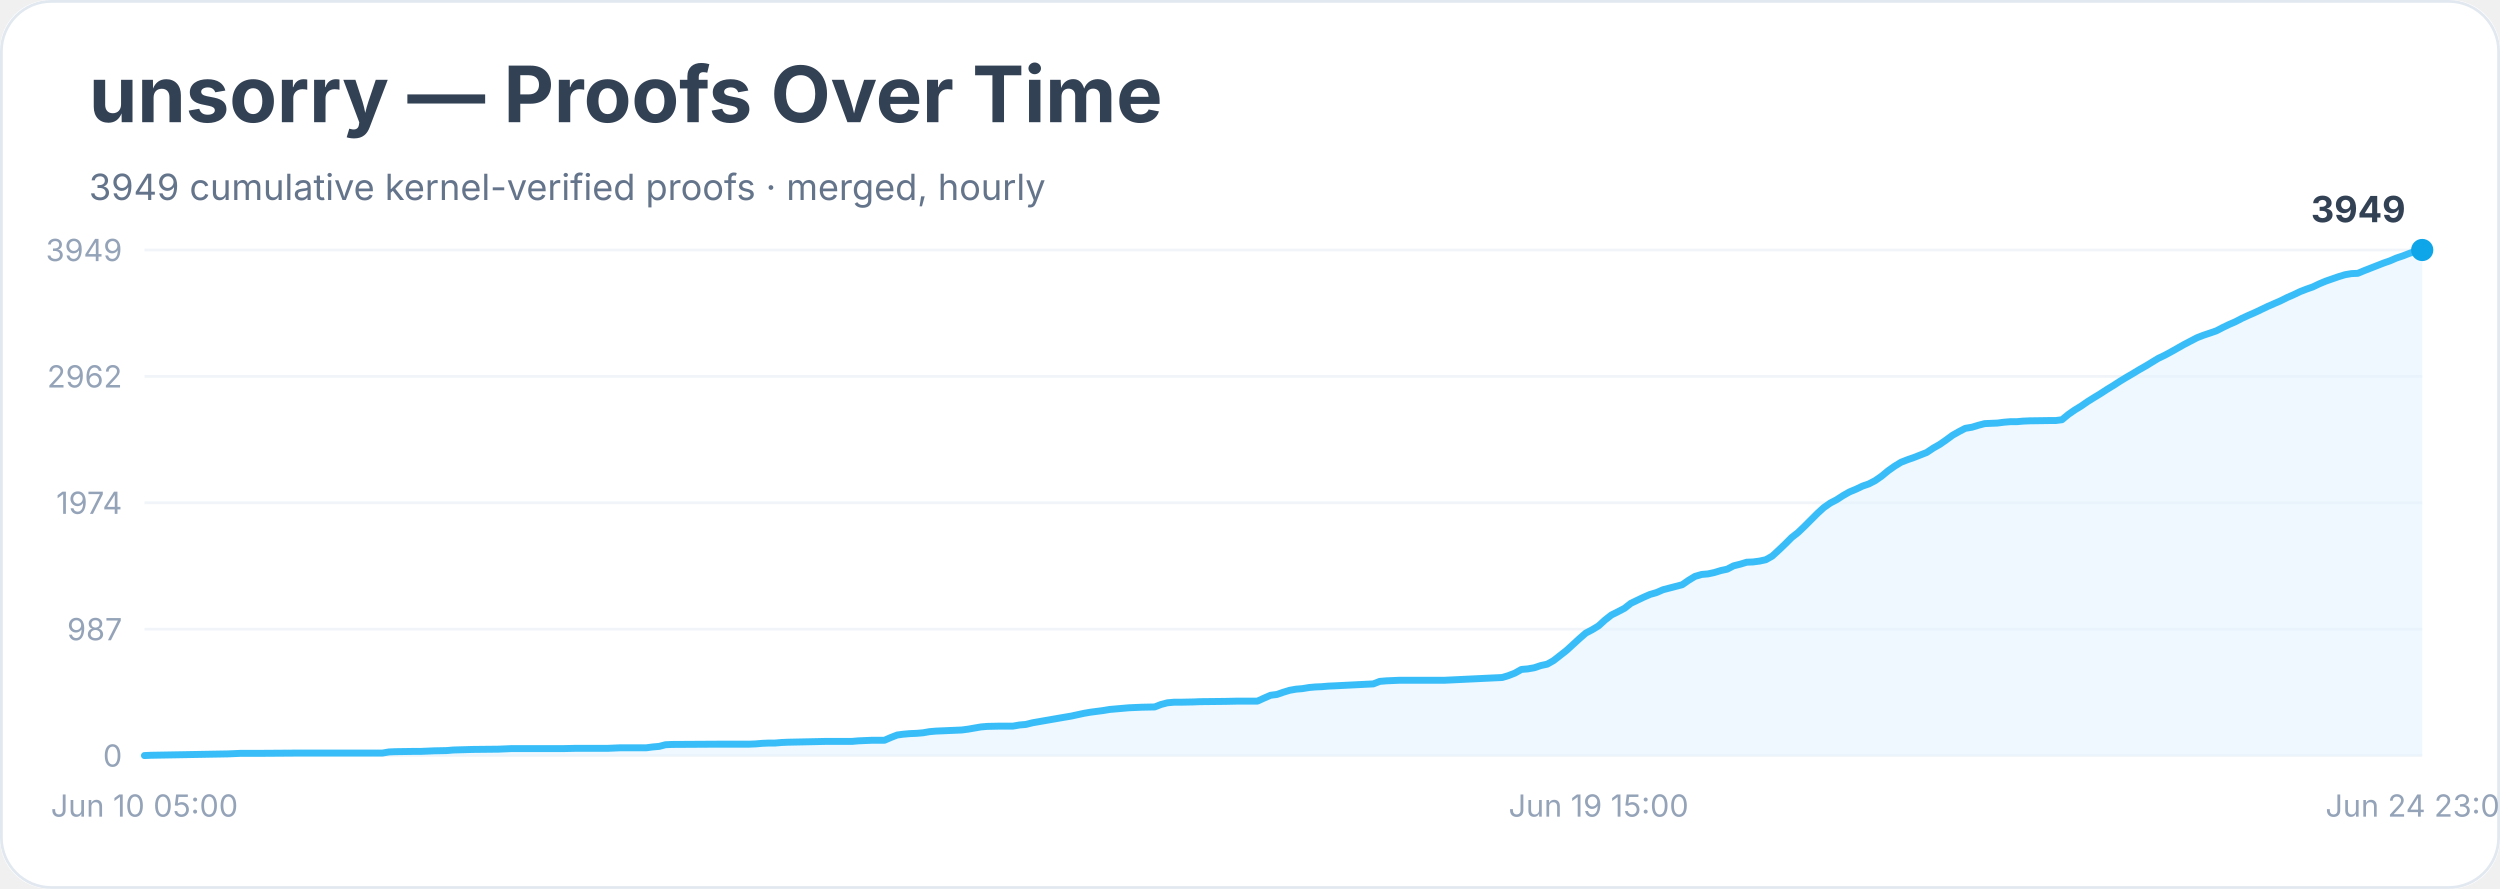
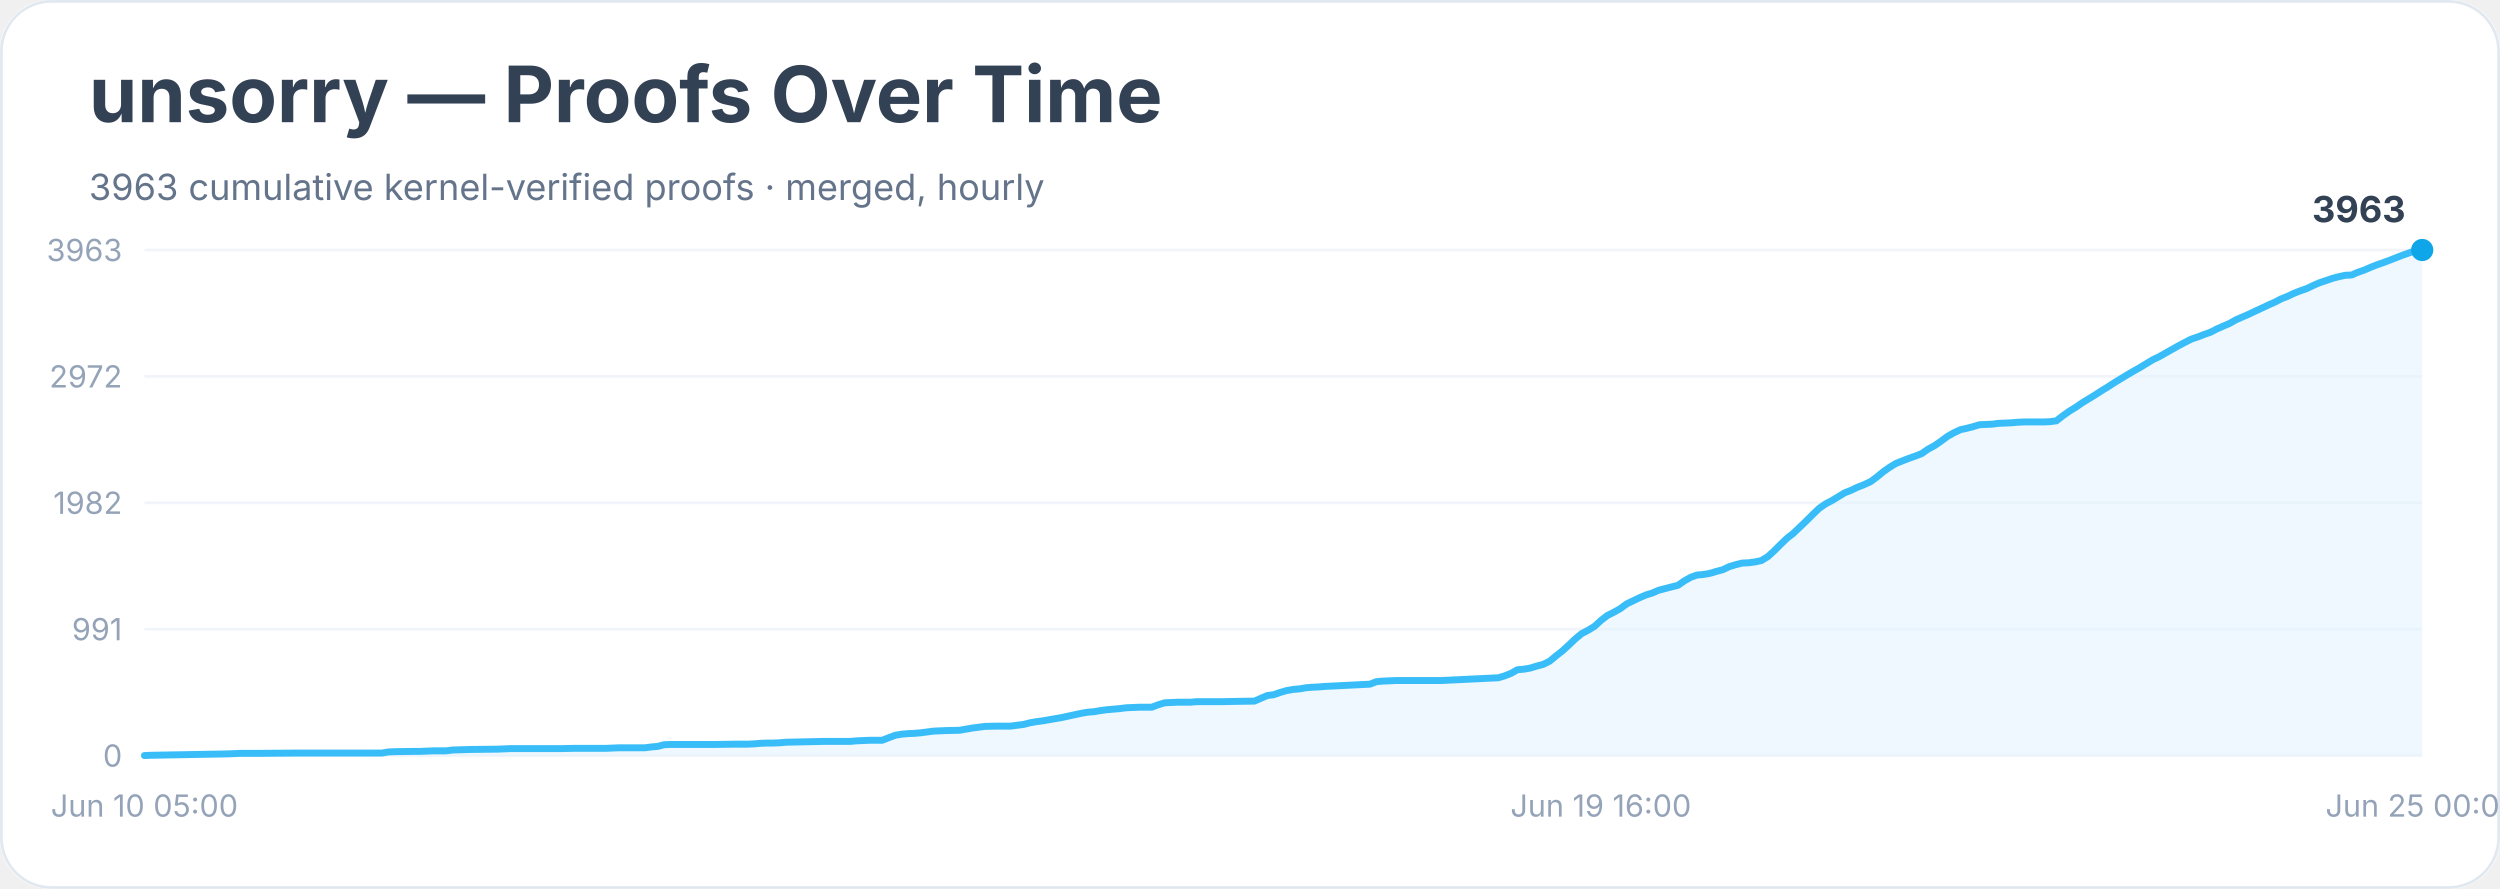
<svg xmlns="http://www.w3.org/2000/svg" width="900" height="320" viewBox="0 0 900 320" role="img" aria-labelledby="title desc">
  <rect width="900" height="100%" rx="18" fill="#ffffff" />
  <rect x="0.5" y="0.5" width="899" height="319" rx="18" fill="none" stroke="#e2e8f0" />
  <text x="32" y="44" font-family="Inter, system-ui, sans-serif" font-size="28" font-weight="700" fill="#334155">unsorry — Proofs Over Time</text>
-   <text x="32" y="72" font-family="Inter, system-ui, sans-serif" font-size="13" fill="#64748b">3949 cumulative kernel-verified proofs · merged, hourly</text>
+   <text x="32" y="72" font-family="Inter, system-ui, sans-serif" font-size="13" fill="#64748b">3963 cumulative kernel-verified proofs · merged, hourly</text>
  <line x1="52" y1="272.0" x2="872" y2="272.0" stroke="#f1f5f9" />
  <text x="44" y="276.0" text-anchor="end" font-family="Inter, system-ui, sans-serif" font-size="11" fill="#94a3b8">0</text>
  <line x1="52" y1="226.5" x2="872" y2="226.5" stroke="#f1f5f9" />
-   <text x="44" y="230.5" text-anchor="end" font-family="Inter, system-ui, sans-serif" font-size="11" fill="#94a3b8">987</text>
+   <text x="44" y="230.5" text-anchor="end" font-family="Inter, system-ui, sans-serif" font-size="11" fill="#94a3b8">991</text>
  <line x1="52" y1="181.0" x2="872" y2="181.0" stroke="#f1f5f9" />
-   <text x="44" y="185.0" text-anchor="end" font-family="Inter, system-ui, sans-serif" font-size="11" fill="#94a3b8">1974</text>
+   <text x="44" y="185.0" text-anchor="end" font-family="Inter, system-ui, sans-serif" font-size="11" fill="#94a3b8">1982</text>
  <line x1="52" y1="135.5" x2="872" y2="135.5" stroke="#f1f5f9" />
-   <text x="44" y="139.5" text-anchor="end" font-family="Inter, system-ui, sans-serif" font-size="11" fill="#94a3b8">2962</text>
+   <text x="44" y="139.5" text-anchor="end" font-family="Inter, system-ui, sans-serif" font-size="11" fill="#94a3b8">2972</text>
  <line x1="52" y1="90.0" x2="872" y2="90.0" stroke="#f1f5f9" />
-   <text x="44" y="94.0" text-anchor="end" font-family="Inter, system-ui, sans-serif" font-size="11" fill="#94a3b8">3949</text>
-   <polygon points="52.0,272.0 52.0,272.0 54.3,271.9 82.1,271.4 84.4,271.3 86.7,271.2 93.7,271.2 107.6,271.1 137.7,271.1 140.0,270.7 142.3,270.6 149.3,270.5 151.6,270.5 153.9,270.4 156.2,270.3 160.9,270.2 163.2,270.0 170.1,269.8 179.4,269.7 181.7,269.6 184.0,269.5 202.6,269.5 207.2,269.4 218.8,269.4 221.1,269.3 223.4,269.2 232.7,269.2 235.0,268.9 237.3,268.7 239.6,268.1 241.9,268.0 258.2,267.9 265.1,267.9 269.7,267.9 272.1,267.8 274.4,267.6 276.7,267.5 279.0,267.5 281.3,267.3 283.6,267.2 292.9,267.0 297.5,266.9 306.8,266.9 309.1,266.7 311.4,266.6 313.8,266.5 318.4,266.5 320.7,265.5 323.0,264.6 325.3,264.3 327.6,264.1 330.0,264.0 332.3,263.8 334.6,263.4 336.9,263.2 339.2,263.1 341.5,263.0 346.2,262.8 348.5,262.5 350.8,262.1 353.1,261.7 355.4,261.5 360.1,261.4 364.7,261.4 367.0,261.0 369.3,260.8 371.7,260.2 374.0,259.8 376.3,259.4 378.6,259.0 380.9,258.6 383.2,258.2 385.6,257.8 387.9,257.3 390.2,256.8 392.5,256.4 394.8,256.1 397.1,255.8 399.5,255.4 401.8,255.2 404.1,255.0 406.4,254.8 408.7,254.7 411.0,254.6 415.7,254.5 418.0,253.6 420.3,253.0 422.6,252.8 424.9,252.8 429.6,252.7 431.9,252.6 441.2,252.5 445.8,252.4 452.7,252.4 455.1,251.3 457.4,250.3 459.7,250.0 462.0,249.2 464.3,248.5 466.6,248.1 468.9,247.9 471.3,247.5 473.6,247.3 475.9,247.2 478.2,247.0 480.5,246.9 494.4,246.2 496.7,245.3 499.1,245.1 501.4,245.0 503.7,244.9 519.9,244.9 540.8,243.9 543.1,243.2 545.4,242.3 547.7,241.0 550.0,240.8 552.3,240.4 554.7,239.6 557.0,239.1 559.3,237.8 561.6,236.0 563.9,234.2 566.2,232.1 568.6,229.9 570.9,227.9 573.2,226.7 575.5,225.3 577.8,223.2 580.1,221.4 582.5,220.2 584.8,219.0 587.1,217.2 589.4,216.1 591.7,215.0 594.0,214.0 596.4,213.3 598.7,212.3 601.0,211.7 603.3,211.1 605.6,210.5 607.9,208.9 610.2,207.5 612.6,206.8 614.9,206.6 617.2,206.1 619.5,205.4 621.8,204.9 624.1,203.7 626.5,203.1 628.8,202.4 631.1,202.3 633.4,202.0 635.7,201.5 638.0,200.2 640.4,198.0 642.7,195.8 645.0,193.5 647.3,191.7 649.6,189.5 651.9,187.2 654.3,184.8 656.6,182.7 658.9,181.1 661.2,179.9 663.5,178.4 665.8,177.1 668.2,176.1 670.5,175.0 672.8,174.2 675.1,173.0 677.4,171.4 679.7,169.5 682.1,167.8 684.4,166.4 686.7,165.5 689.0,164.7 691.3,163.8 693.6,162.9 696.0,161.3 698.3,160.0 700.6,158.4 702.9,156.7 705.2,155.4 707.5,154.2 709.9,153.8 712.2,153.1 714.5,152.5 716.8,152.4 719.1,152.3 721.4,152.0 723.8,151.8 726.1,151.8 728.4,151.6 730.7,151.5 737.6,151.4 740.0,151.4 742.3,151.1 744.6,149.2 746.9,147.6 749.2,146.2 751.5,144.6 753.9,143.1 756.2,141.7 758.5,140.2 760.8,138.8 763.1,137.3 765.4,135.9 767.8,134.5 770.1,133.1 772.4,131.8 774.7,130.4 777.0,129.0 779.3,127.9 781.7,126.6 784.0,125.3 786.3,124.0 788.6,122.8 790.9,121.6 793.2,120.7 795.6,119.9 797.9,119.1 800.2,117.9 802.5,116.8 804.8,115.8 807.1,114.6 809.5,113.5 811.8,112.5 814.1,111.4 816.4,110.3 818.7,109.3 821.0,108.3 823.4,107.1 825.7,106.1 828.0,105.0 830.3,104.1 832.6,103.3 834.9,102.2 837.3,101.2 839.6,100.4 841.9,99.6 844.2,98.9 846.5,98.5 848.8,98.4 851.2,97.4 853.5,96.5 855.8,95.6 858.1,94.7 860.4,93.9 862.7,92.9 865.1,92.1 867.4,91.2 869.7,90.4 872.0,90.0 872.0,272.0" fill="#e0f2fe" opacity="0.55" />
-   <polyline points="52.0,272.0 54.3,271.9 82.1,271.4 84.4,271.3 86.7,271.2 93.7,271.2 107.6,271.1 137.7,271.1 140.0,270.7 142.3,270.6 149.3,270.5 151.6,270.5 153.9,270.4 156.2,270.3 160.9,270.2 163.2,270.0 170.1,269.8 179.4,269.7 181.7,269.6 184.0,269.5 202.6,269.5 207.2,269.4 218.8,269.4 221.1,269.3 223.4,269.2 232.7,269.2 235.0,268.9 237.3,268.7 239.6,268.1 241.9,268.0 258.2,267.9 265.1,267.9 269.7,267.9 272.1,267.8 274.4,267.6 276.7,267.5 279.0,267.5 281.3,267.3 283.6,267.2 292.9,267.0 297.5,266.9 306.8,266.9 309.1,266.7 311.4,266.6 313.8,266.5 318.4,266.5 320.7,265.5 323.0,264.6 325.3,264.3 327.6,264.1 330.0,264.0 332.3,263.8 334.6,263.4 336.9,263.2 339.2,263.1 341.5,263.0 346.2,262.8 348.5,262.5 350.8,262.1 353.1,261.7 355.4,261.5 360.1,261.4 364.7,261.4 367.0,261.0 369.3,260.8 371.7,260.2 374.0,259.8 376.3,259.4 378.6,259.0 380.9,258.6 383.2,258.2 385.6,257.8 387.9,257.3 390.2,256.8 392.5,256.4 394.8,256.1 397.1,255.8 399.5,255.4 401.8,255.2 404.1,255.0 406.4,254.8 408.7,254.7 411.0,254.6 415.7,254.5 418.0,253.6 420.3,253.0 422.6,252.8 424.9,252.8 429.6,252.7 431.9,252.6 441.2,252.5 445.8,252.4 452.7,252.4 455.1,251.3 457.4,250.3 459.7,250.0 462.0,249.2 464.3,248.5 466.6,248.1 468.9,247.9 471.3,247.5 473.6,247.3 475.9,247.2 478.2,247.0 480.5,246.9 494.4,246.2 496.7,245.3 499.1,245.1 501.4,245.0 503.7,244.9 519.9,244.9 540.8,243.9 543.1,243.2 545.4,242.3 547.7,241.0 550.0,240.8 552.3,240.4 554.7,239.6 557.0,239.1 559.3,237.8 561.6,236.0 563.9,234.2 566.2,232.1 568.6,229.9 570.9,227.9 573.2,226.7 575.5,225.3 577.8,223.2 580.1,221.4 582.5,220.2 584.8,219.0 587.1,217.2 589.4,216.1 591.7,215.0 594.0,214.0 596.4,213.3 598.7,212.3 601.0,211.7 603.3,211.1 605.6,210.5 607.9,208.9 610.2,207.5 612.6,206.8 614.9,206.6 617.2,206.1 619.5,205.4 621.8,204.9 624.1,203.7 626.5,203.1 628.8,202.4 631.1,202.3 633.4,202.0 635.7,201.5 638.0,200.2 640.4,198.0 642.7,195.8 645.0,193.5 647.3,191.7 649.6,189.5 651.9,187.2 654.3,184.8 656.6,182.7 658.9,181.1 661.2,179.9 663.5,178.4 665.8,177.1 668.2,176.1 670.5,175.0 672.8,174.2 675.1,173.0 677.4,171.4 679.7,169.5 682.1,167.8 684.4,166.4 686.7,165.5 689.0,164.7 691.3,163.8 693.6,162.9 696.0,161.3 698.3,160.0 700.6,158.4 702.9,156.7 705.2,155.4 707.5,154.2 709.9,153.8 712.2,153.1 714.5,152.5 716.8,152.4 719.1,152.3 721.4,152.0 723.8,151.8 726.1,151.8 728.4,151.6 730.7,151.5 737.6,151.4 740.0,151.4 742.3,151.1 744.6,149.2 746.9,147.6 749.2,146.2 751.5,144.6 753.9,143.1 756.2,141.7 758.5,140.2 760.8,138.8 763.1,137.3 765.4,135.9 767.8,134.5 770.1,133.1 772.4,131.8 774.7,130.4 777.0,129.0 779.3,127.9 781.7,126.6 784.0,125.3 786.3,124.0 788.6,122.8 790.9,121.6 793.2,120.7 795.6,119.9 797.9,119.1 800.2,117.9 802.5,116.8 804.8,115.8 807.1,114.6 809.5,113.5 811.8,112.5 814.1,111.4 816.4,110.3 818.7,109.3 821.0,108.3 823.4,107.1 825.7,106.1 828.0,105.0 830.3,104.1 832.6,103.3 834.9,102.2 837.3,101.2 839.6,100.4 841.9,99.6 844.2,98.9 846.5,98.5 848.8,98.4 851.2,97.4 853.5,96.5 855.8,95.6 858.1,94.7 860.4,93.9 862.7,92.9 865.1,92.1 867.4,91.2 869.7,90.4 872.0,90.0" fill="none" stroke="#38bdf8" stroke-width="2.5" stroke-linejoin="round" stroke-linecap="round" />
+   <text x="44" y="94.0" text-anchor="end" font-family="Inter, system-ui, sans-serif" font-size="11" fill="#94a3b8">3963</text>
+   <polygon points="52.0,272.0 52.0,272.0 54.3,271.9 82.0,271.4 84.3,271.3 86.6,271.2 93.6,271.2 107.4,271.1 137.5,271.1 139.8,270.7 142.1,270.6 149.0,270.5 151.3,270.5 153.6,270.4 155.9,270.3 160.6,270.3 162.9,270.0 169.8,269.8 179.0,269.7 181.4,269.6 183.7,269.5 202.1,269.5 206.8,269.4 218.3,269.4 220.6,269.3 222.9,269.2 232.2,269.2 234.5,268.9 236.8,268.7 239.1,268.1 241.4,268.0 257.6,268.0 264.5,267.9 269.1,267.9 271.4,267.8 273.7,267.6 276.1,267.5 278.4,267.5 280.7,267.4 283.0,267.2 292.2,267.0 296.8,266.9 306.1,266.9 308.4,266.7 310.7,266.6 313.0,266.5 317.6,266.5 319.9,265.6 322.3,264.7 324.6,264.3 326.9,264.1 329.2,264.0 331.5,263.8 333.8,263.5 336.1,263.2 338.4,263.1 340.7,263.0 345.4,262.9 347.7,262.5 350.0,262.1 352.3,261.8 354.6,261.5 359.2,261.4 363.8,261.4 366.1,261.1 368.5,260.8 370.8,260.2 373.1,259.8 375.4,259.5 377.7,259.1 380.0,258.7 382.3,258.3 384.6,257.8 386.9,257.3 389.2,256.8 391.5,256.4 393.9,256.2 396.2,255.8 398.5,255.5 400.8,255.3 403.1,255.1 405.4,254.8 407.7,254.7 410.0,254.6 414.6,254.6 417.0,253.7 419.3,253.0 421.6,252.9 423.9,252.8 428.5,252.8 430.8,252.6 440.1,252.6 444.7,252.5 451.6,252.4 453.9,251.4 456.2,250.4 458.5,250.1 460.8,249.3 463.2,248.6 465.5,248.2 467.8,248.0 470.1,247.6 472.4,247.4 474.7,247.3 477.0,247.1 479.3,247.0 493.2,246.3 495.5,245.4 497.8,245.2 500.1,245.1 502.4,245.0 518.6,245.0 539.4,244.0 541.7,243.3 544.0,242.4 546.3,241.1 548.6,240.9 550.9,240.5 553.2,239.8 555.5,239.2 557.9,238.0 560.2,236.1 562.5,234.3 564.8,232.2 567.1,230.0 569.4,228.1 571.7,226.9 574.0,225.5 576.3,223.4 578.6,221.6 581.0,220.4 583.3,219.1 585.6,217.4 587.9,216.3 590.2,215.2 592.5,214.2 594.8,213.5 597.1,212.5 599.4,211.9 601.7,211.3 604.1,210.7 606.4,209.1 608.7,207.8 611.0,207.0 613.3,206.8 615.6,206.4 617.9,205.7 620.2,205.1 622.5,204.0 624.8,203.3 627.2,202.7 629.5,202.6 631.8,202.3 634.1,201.8 636.4,200.4 638.7,198.3 641.0,196.0 643.3,193.8 645.6,192.0 647.9,189.8 650.3,187.5 652.6,185.2 654.9,183.0 657.2,181.4 659.5,180.2 661.8,178.8 664.1,177.4 666.4,176.5 668.7,175.4 671.0,174.5 673.4,173.4 675.7,171.7 678.0,169.8 680.3,168.2 682.6,166.8 684.9,165.9 687.2,165.0 689.5,164.2 691.8,163.3 694.1,161.7 696.5,160.4 698.8,158.8 701.1,157.1 703.4,155.8 705.7,154.7 708.0,154.2 710.3,153.6 712.6,152.9 714.9,152.8 717.2,152.7 719.5,152.4 721.9,152.3 724.2,152.2 726.5,152.0 728.8,151.9 735.7,151.9 738.0,151.8 740.3,151.5 742.6,149.7 745.0,148.0 747.3,146.6 749.6,145.0 751.9,143.6 754.2,142.2 756.5,140.7 758.8,139.3 761.1,137.8 763.4,136.4 765.7,135.0 768.1,133.6 770.4,132.3 772.7,130.9 775.0,129.5 777.3,128.4 779.6,127.1 781.9,125.8 784.2,124.5 786.5,123.3 788.8,122.1 791.2,121.3 793.5,120.4 795.8,119.6 798.1,118.4 800.4,117.4 802.7,116.4 805.0,115.1 807.3,114.1 809.6,113.1 811.9,112.0 814.3,110.9 816.6,109.8 818.9,108.8 821.2,107.6 823.5,106.7 825.8,105.6 828.1,104.7 830.4,103.9 832.7,102.8 835.0,101.8 837.4,101.0 839.7,100.2 842.0,99.6 844.3,99.1 846.6,99.0 848.9,98.0 851.2,97.2 853.5,96.2 855.8,95.3 858.1,94.5 860.5,93.6 862.8,92.7 865.1,91.8 867.4,91.0 869.7,90.2 872.0,90.0 872.0,272.0" fill="#e0f2fe" opacity="0.55" />
+   <polyline points="52.0,272.0 54.3,271.9 82.0,271.4 84.3,271.3 86.6,271.2 93.6,271.2 107.4,271.1 137.5,271.1 139.8,270.7 142.1,270.6 149.0,270.5 151.3,270.5 153.6,270.4 155.9,270.3 160.6,270.3 162.9,270.0 169.8,269.8 179.0,269.7 181.4,269.6 183.7,269.5 202.1,269.5 206.8,269.4 218.3,269.4 220.6,269.3 222.9,269.2 232.2,269.2 234.5,268.9 236.8,268.7 239.1,268.1 241.4,268.0 257.6,268.0 264.5,267.9 269.1,267.9 271.4,267.8 273.7,267.6 276.1,267.5 278.4,267.5 280.7,267.4 283.0,267.2 292.2,267.0 296.8,266.9 306.1,266.9 308.4,266.7 310.7,266.6 313.0,266.5 317.6,266.5 319.9,265.6 322.3,264.7 324.6,264.3 326.9,264.1 329.2,264.0 331.5,263.8 333.8,263.5 336.1,263.2 338.4,263.1 340.7,263.0 345.4,262.9 347.7,262.5 350.0,262.1 352.3,261.8 354.6,261.5 359.2,261.4 363.8,261.4 366.1,261.1 368.5,260.8 370.8,260.2 373.1,259.8 375.4,259.5 377.7,259.1 380.0,258.7 382.3,258.3 384.6,257.8 386.9,257.3 389.2,256.8 391.5,256.4 393.9,256.2 396.2,255.8 398.5,255.5 400.8,255.3 403.1,255.1 405.4,254.8 407.7,254.7 410.0,254.6 414.6,254.6 417.0,253.7 419.3,253.0 421.6,252.9 423.9,252.8 428.5,252.8 430.8,252.6 440.1,252.6 444.7,252.5 451.6,252.4 453.9,251.4 456.2,250.4 458.5,250.1 460.8,249.3 463.2,248.6 465.5,248.2 467.8,248.0 470.1,247.6 472.4,247.4 474.7,247.3 477.0,247.1 479.3,247.0 493.2,246.3 495.5,245.4 497.8,245.2 500.1,245.1 502.4,245.0 518.6,245.0 539.4,244.0 541.7,243.3 544.0,242.4 546.3,241.1 548.6,240.9 550.9,240.5 553.2,239.8 555.5,239.2 557.9,238.0 560.2,236.1 562.5,234.3 564.8,232.2 567.1,230.0 569.4,228.1 571.7,226.9 574.0,225.5 576.3,223.4 578.6,221.6 581.0,220.4 583.3,219.1 585.6,217.4 587.9,216.3 590.2,215.2 592.5,214.2 594.8,213.5 597.1,212.5 599.4,211.9 601.7,211.3 604.1,210.7 606.4,209.1 608.7,207.8 611.0,207.0 613.3,206.8 615.6,206.4 617.9,205.7 620.2,205.1 622.5,204.0 624.8,203.3 627.2,202.7 629.5,202.6 631.8,202.3 634.1,201.8 636.4,200.4 638.7,198.3 641.0,196.0 643.3,193.8 645.6,192.0 647.9,189.8 650.3,187.5 652.6,185.2 654.9,183.0 657.2,181.4 659.5,180.2 661.8,178.8 664.1,177.4 666.4,176.5 668.7,175.4 671.0,174.5 673.4,173.4 675.7,171.7 678.0,169.8 680.3,168.2 682.6,166.8 684.9,165.9 687.2,165.0 689.5,164.2 691.8,163.3 694.1,161.7 696.5,160.4 698.8,158.8 701.1,157.1 703.4,155.8 705.7,154.7 708.0,154.2 710.3,153.6 712.6,152.9 714.9,152.8 717.2,152.7 719.5,152.4 721.9,152.3 724.2,152.2 726.5,152.0 728.8,151.9 735.7,151.9 738.0,151.8 740.3,151.5 742.6,149.7 745.0,148.0 747.3,146.6 749.6,145.0 751.9,143.6 754.2,142.2 756.5,140.7 758.8,139.3 761.1,137.8 763.4,136.4 765.7,135.0 768.1,133.6 770.4,132.3 772.7,130.9 775.0,129.5 777.3,128.4 779.6,127.1 781.9,125.8 784.2,124.5 786.5,123.3 788.8,122.1 791.2,121.3 793.5,120.4 795.8,119.6 798.1,118.4 800.4,117.4 802.7,116.4 805.0,115.1 807.3,114.1 809.6,113.1 811.9,112.0 814.3,110.9 816.6,109.8 818.9,108.8 821.2,107.6 823.5,106.7 825.8,105.6 828.1,104.7 830.4,103.9 832.7,102.8 835.0,101.8 837.4,101.0 839.7,100.2 842.0,99.6 844.3,99.1 846.6,99.0 848.9,98.0 851.2,97.2 853.5,96.2 855.8,95.3 858.1,94.5 860.5,93.6 862.8,92.7 865.1,91.8 867.4,91.0 869.7,90.2 872.0,90.0" fill="none" stroke="#38bdf8" stroke-width="2.5" stroke-linejoin="round" stroke-linecap="round" />
  <circle cx="872.0" cy="90.0" r="4" fill="#0ea5e9" />
-   <text x="866.0" y="80.0" text-anchor="end" font-family="Inter, system-ui, sans-serif" font-size="13" font-weight="700" fill="#334155">3949</text>
+   <text x="866.0" y="80.0" text-anchor="end" font-family="Inter, system-ui, sans-serif" font-size="13" font-weight="700" fill="#334155">3963</text>
  <text x="52.0" y="294" text-anchor="middle" font-family="Inter, system-ui, sans-serif" font-size="11" fill="#94a3b8">Jun 10 05:00</text>
-   <text x="575.5" y="294" text-anchor="middle" font-family="Inter, system-ui, sans-serif" font-size="11" fill="#94a3b8">Jun 19 15:00</text>
-   <text x="872.0" y="294" text-anchor="middle" font-family="Inter, system-ui, sans-serif" font-size="11" fill="#94a3b8">Jun 24 23:00</text>
+   <text x="576.3" y="294" text-anchor="middle" font-family="Inter, system-ui, sans-serif" font-size="11" fill="#94a3b8">Jun 19 16:00</text>
+   <text x="872.0" y="294" text-anchor="middle" font-family="Inter, system-ui, sans-serif" font-size="11" fill="#94a3b8">Jun 25 00:00</text>
</svg>
